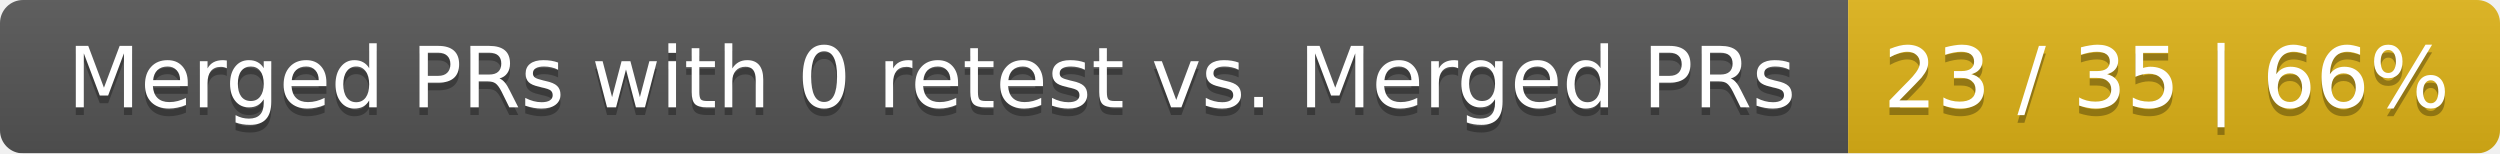
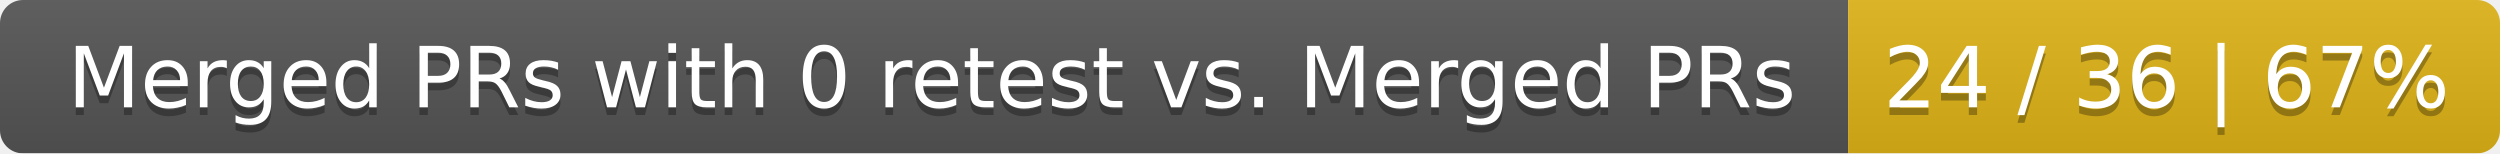
<svg xmlns="http://www.w3.org/2000/svg" width="326" height="20">
  <linearGradient id="smooth" x2="0" y2="100%">
    <stop offset="0" stop-color="#bbb" stop-opacity=".1" />
    <stop offset="1" stop-opacity=".1" />
  </linearGradient>
  <mask id="round">
    <rect width="326" height="20" rx="3" fill="#fff" />
  </mask>
  <g mask="url(#round)">
    <rect width="241" height="20" fill="#555" />
    <rect x="241" width="85" height="20" fill="#dfb317" />
    <rect width="326" height="20" fill="url(#smooth)" />
  </g>
  <g fill="#fff" text-anchor="middle" font-family="DejaVu Sans,Verdana,Geneva,sans-serif" font-size="11">
    <text x="121.5" y="15" fill="#010101" fill-opacity=".3">Merged PRs with 0 retest vs. Merged PRs</text>
    <text x="121.5" y="14">Merged PRs with 0 retest vs. Merged PRs</text>
-     <text x="282.5" y="15" fill="#010101" fill-opacity=".3">23 / 35 | 66%</text>
-     <text x="282.5" y="14">23 / 35 | 66%</text>
+     <text x="282.5" y="15" fill="#010101" fill-opacity=".3">24 / 36 | 67%</text>
+     <text x="282.5" y="14">24 / 36 | 67%</text>
  </g>
</svg>
